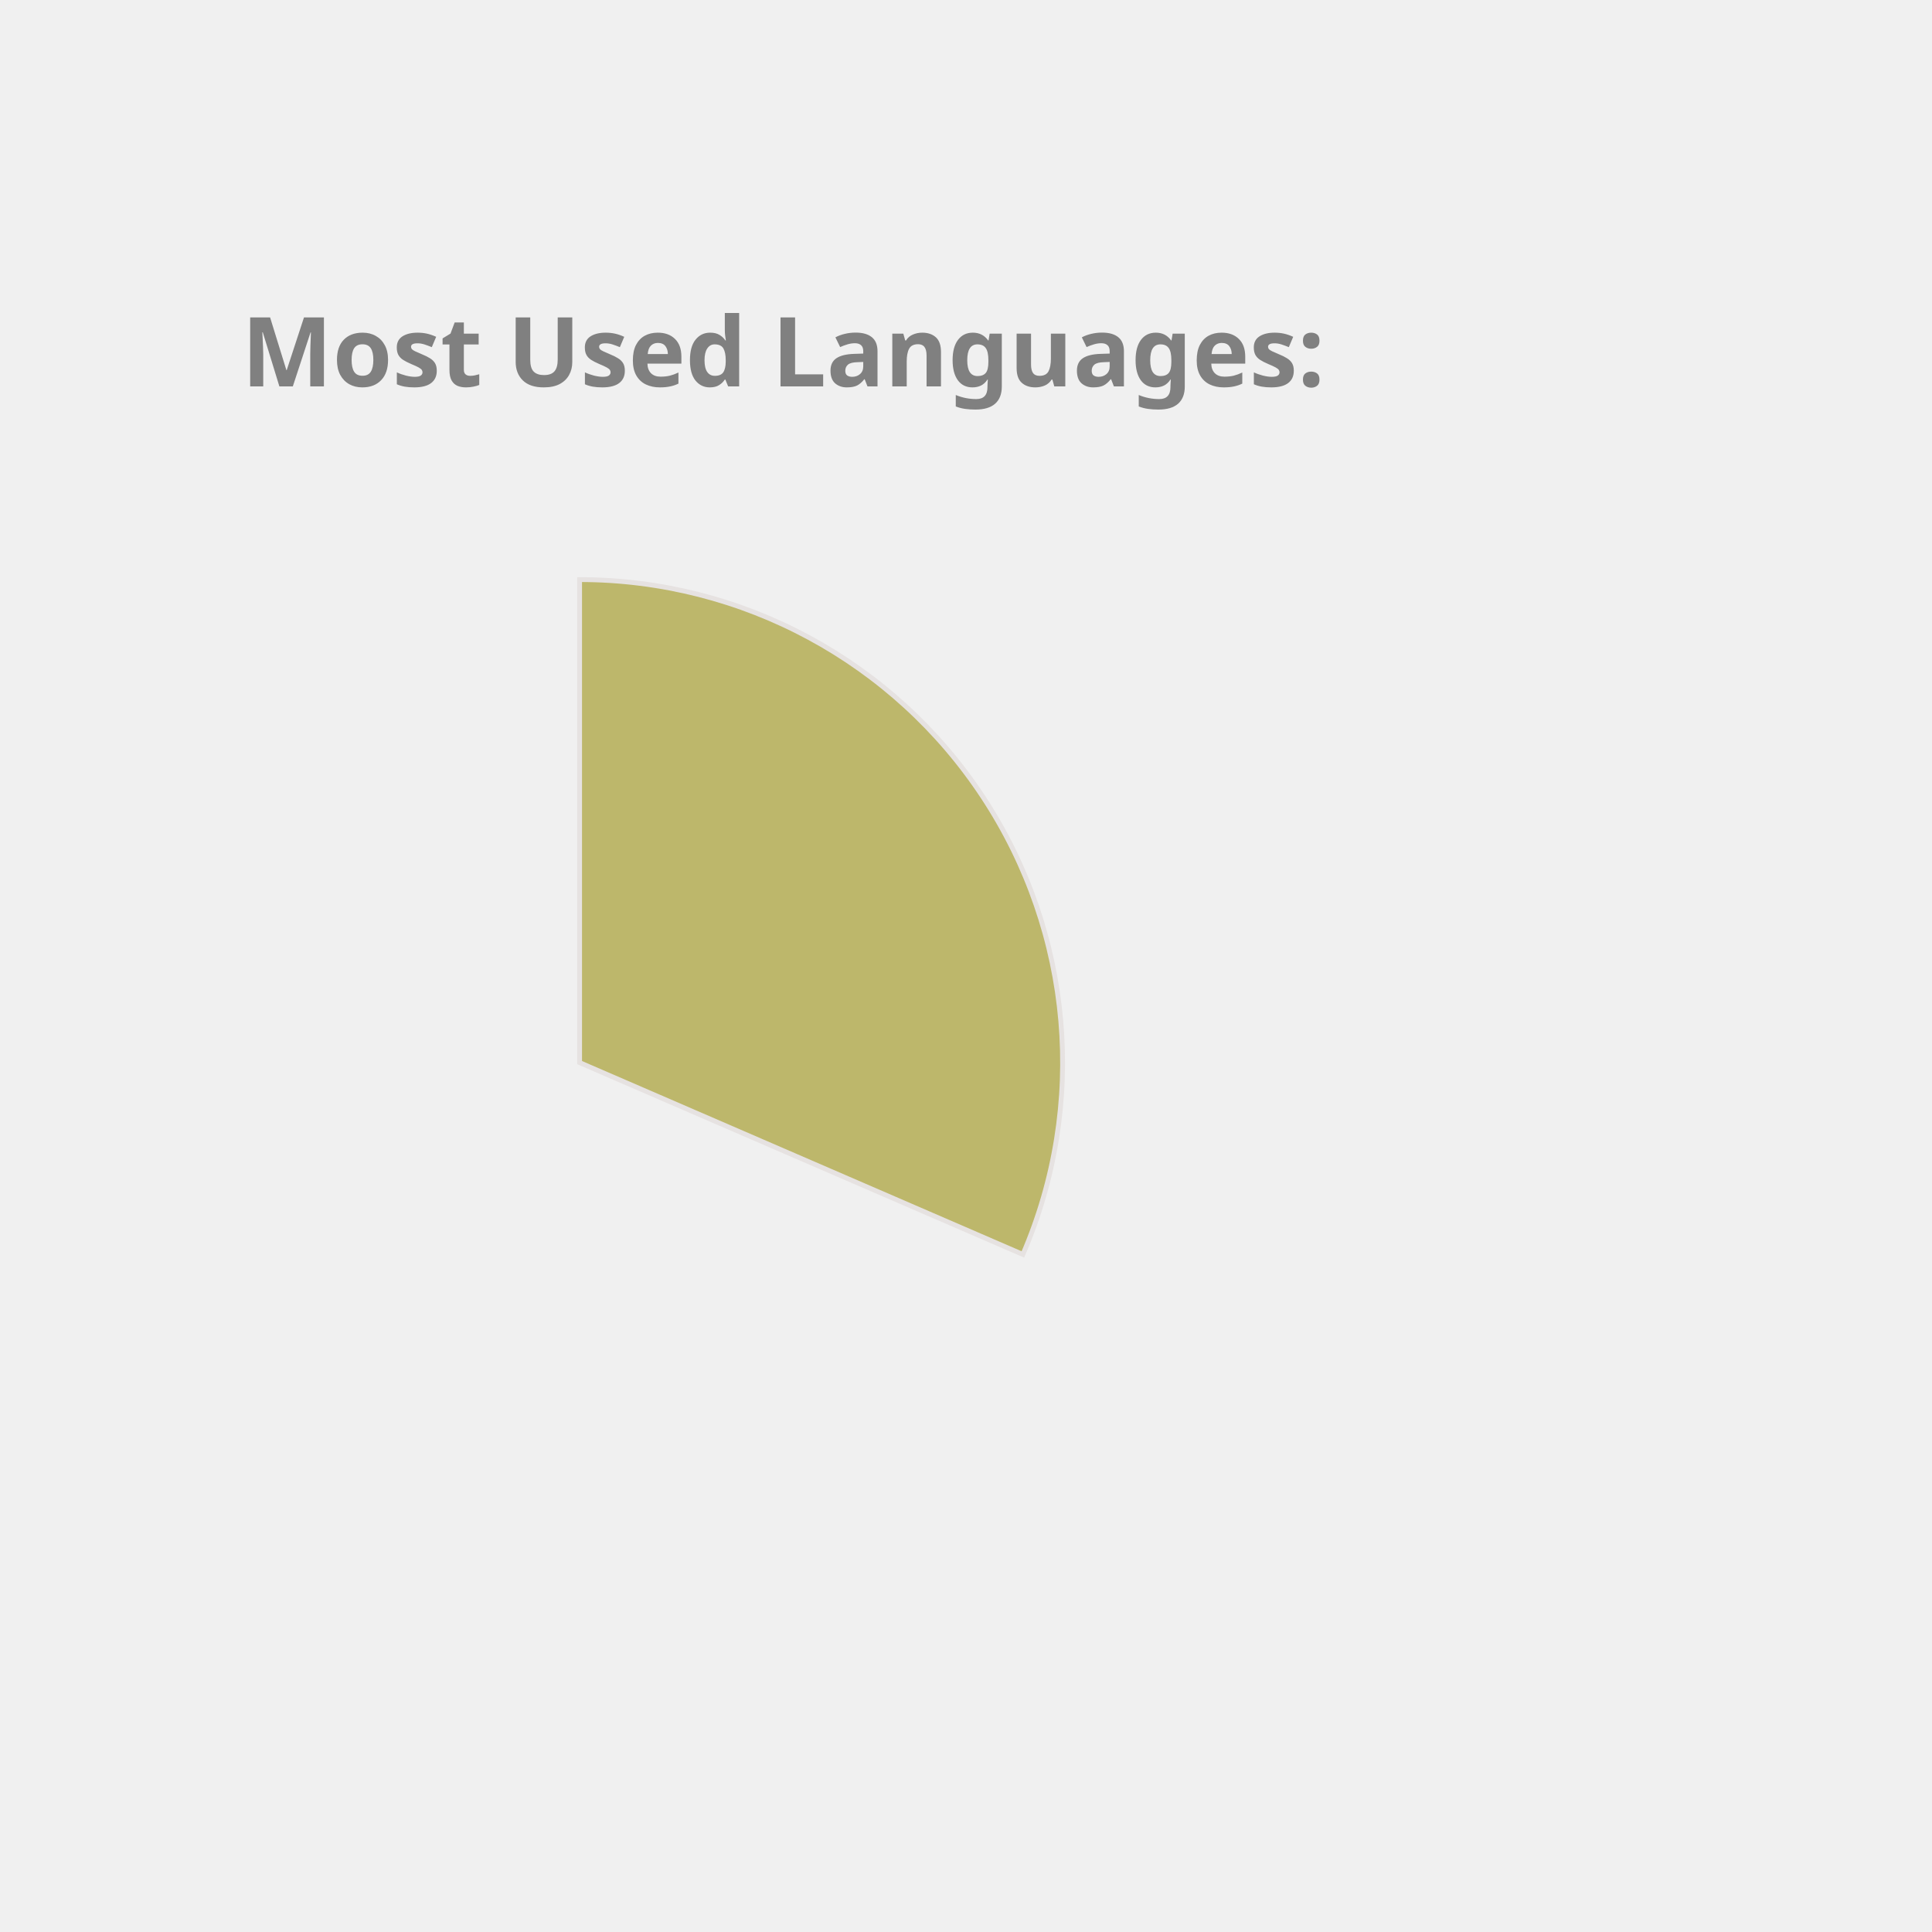
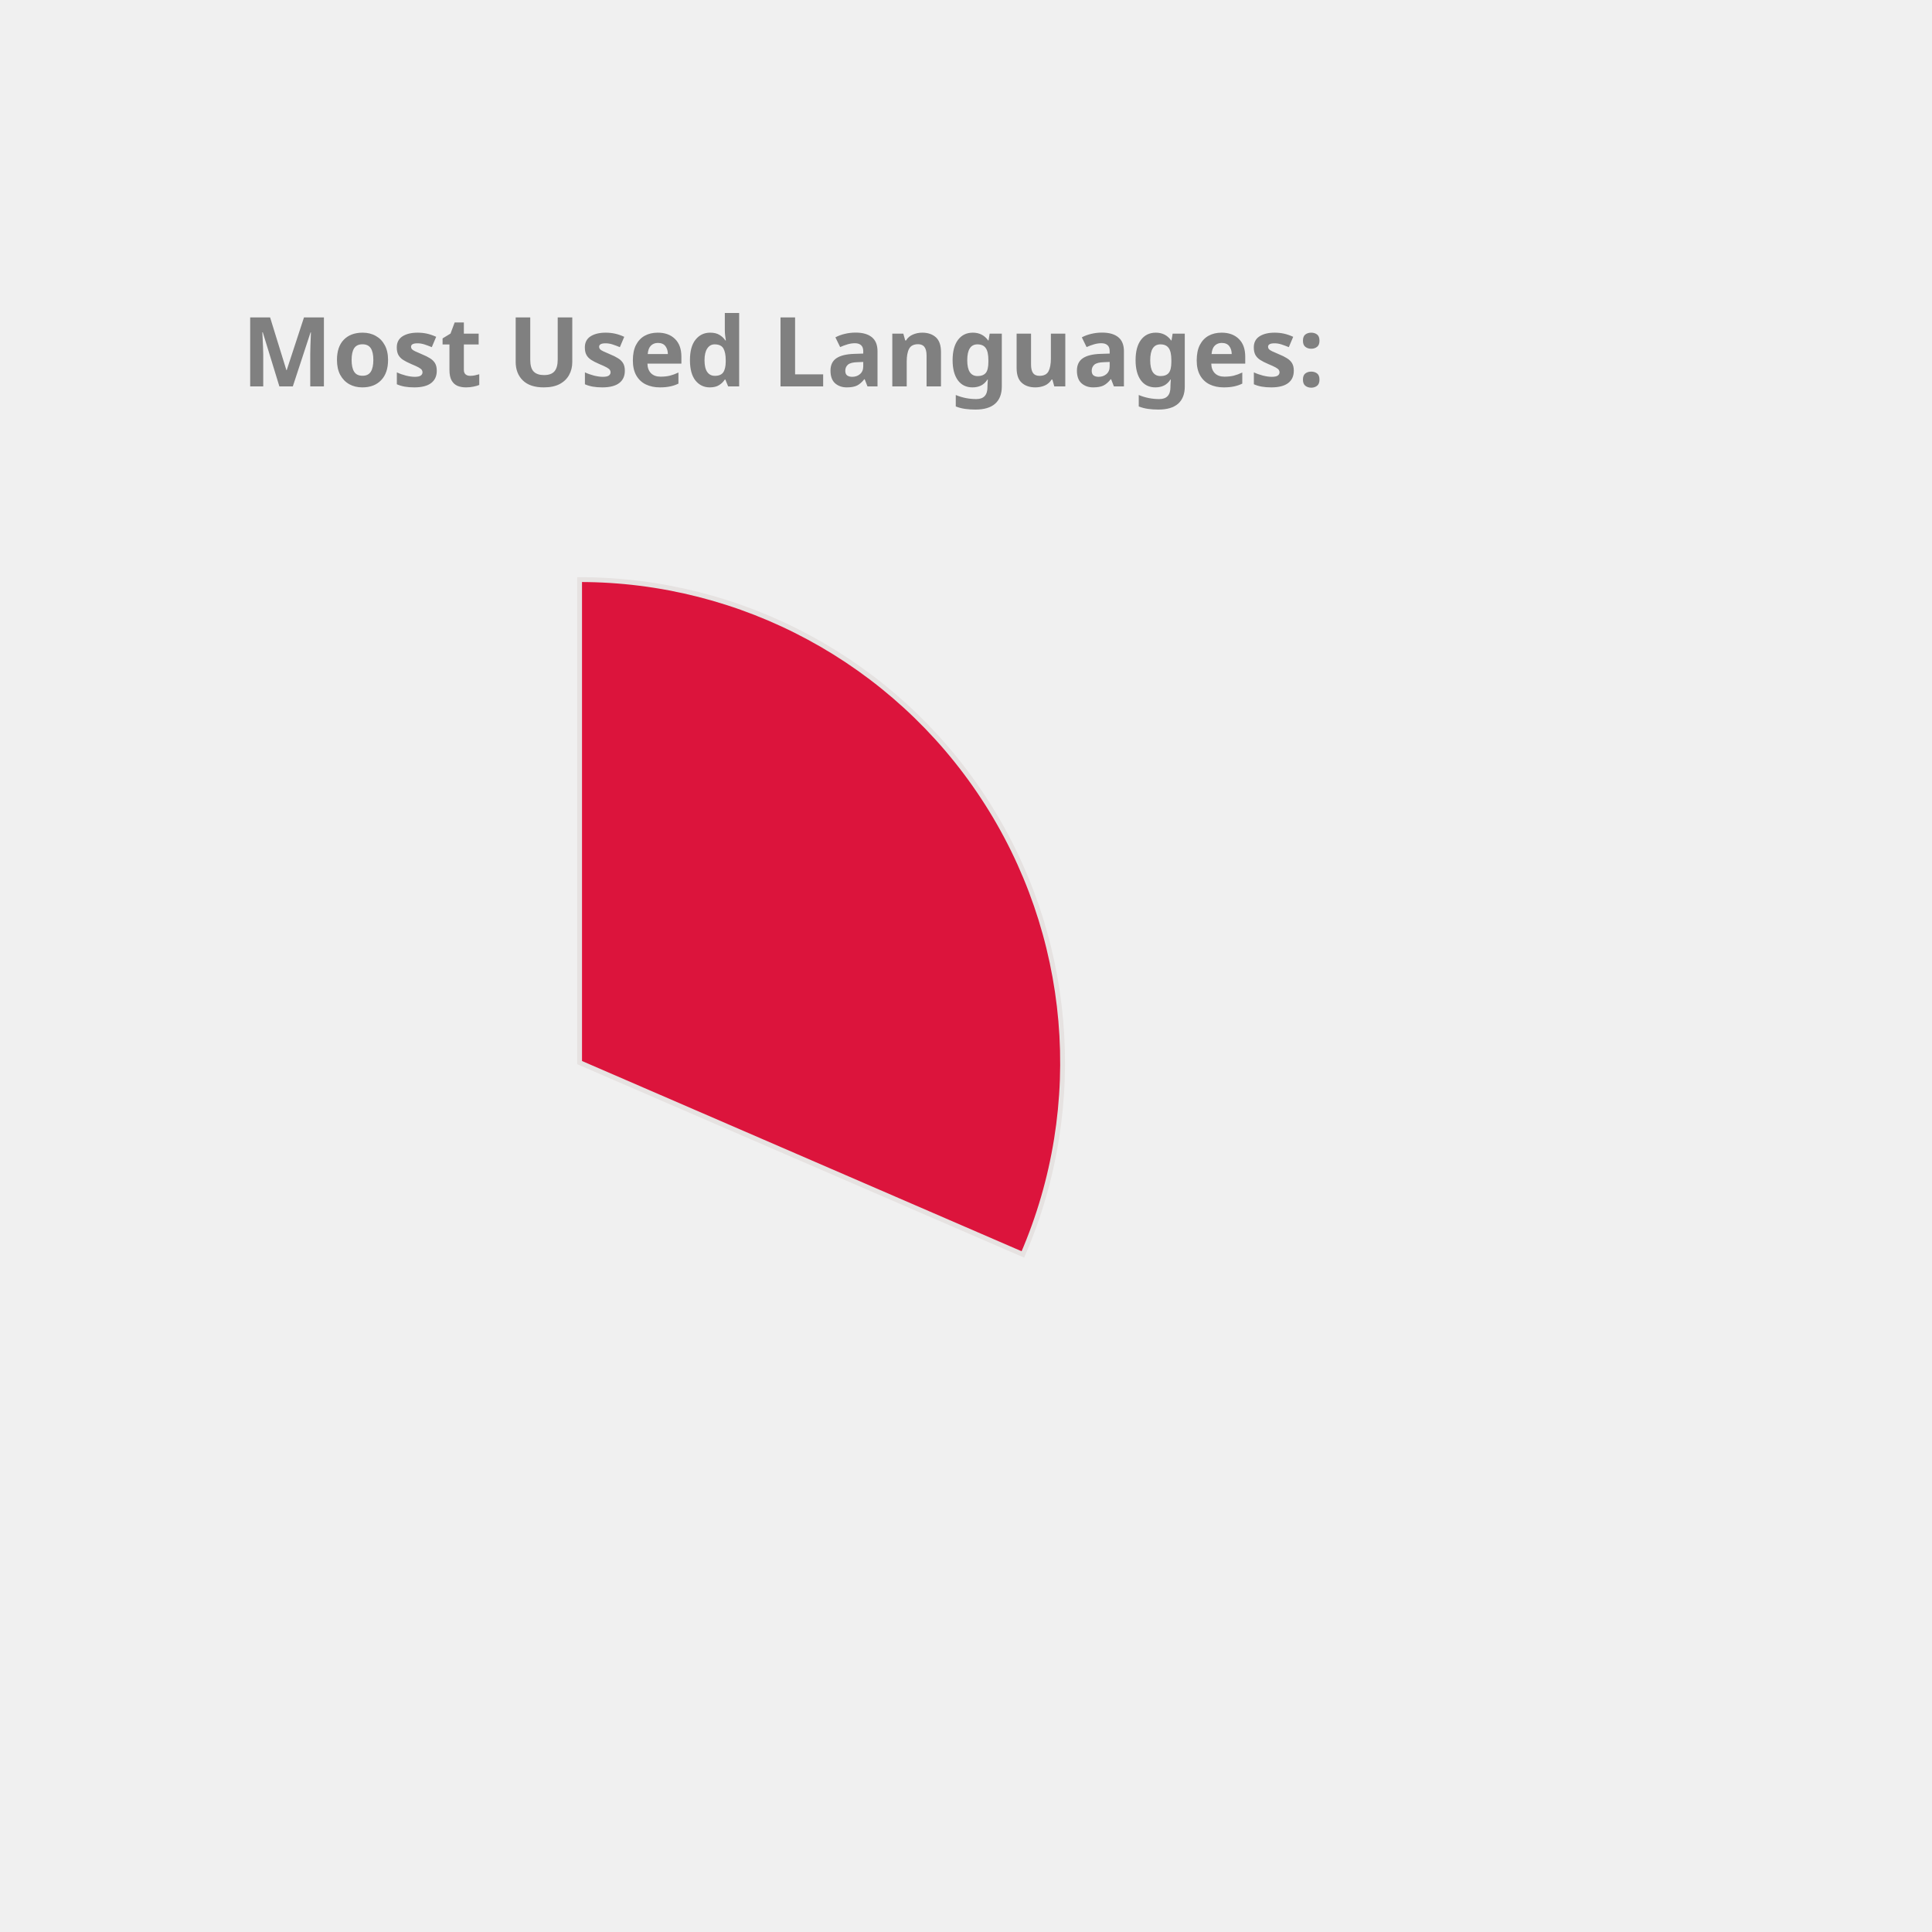
<svg xmlns="http://www.w3.org/2000/svg" height="350px" width="350px" viewBox="0 0 400 400">
  <style> 
        .label {
                font: bold 20px sans-serif;
                color: #404040;
                -webkit-text-stroke: 1px white;
        }

        path {
                stroke: #E6E2E1;
                stroke-width: 1px;
                transform: translate(60px, 100px);
        }

        .path_1 {
                animation: fadeIn 5s linear forwards;
        }

        .path_2 {
                transform: scale(0);
                animation: fadeIn 5s linear forwards 5s;
        }


        
        .path_3 {
                transform: scale(0);
                animation: fadeIn 5s linear forwards 10s;
        }


        .path_4 {
                transform: scale(0);
                animation: fadeIn 5s linear forwards 15s;
        }

        .path_5 {
                transform: scale(0);
                animation: fadeIn 5s linear forwards 20s;
        }

        .path_6 {
                transform: scale(0);
                animation: fadeIn 5s linear forwards 25s;
        }

        .path_7 {
                transform: scale(0);
                animation: fadeIn 5s linear forwards 30s;
        }

        .path_8 {
                transform: scale(0);
                animation: fadeIn 5s linear forwards 35s;
        }

        .path_9 {
                transform: scale(0);
                animation: fadeIn 5s linear forwards 40s;
        }

        .path_10 {
                transform: scale(0);
                animation: fadeIn 5s linear forwards 45s;
        }

        @keyframes fadeIn {
                0% {                        
                        transform: translate(250px, 300px) rotate(0deg) scale(0);
                        
                }
                50% {
                        transform: translate(150px, 220px) rotate(180deg) scale(0.5);
                        
                }
                
                100% {
                        transform: translate(60px, 120px) rotate(360deg) scale(1);
                        
                }
        }
        .txt_1 {
                opacity: 0;
                animation: txtShow 5s linear forwards 0s;
        }

        .txt_2 {
                opacity: 0;
                animation: txtShow 5s linear forwards 5s;
        }

        .txt_3 {
                opacity: 0;
                animation: txtShow 5s linear forwards 10s;
        }

        .txt_4 {
                opacity: 0;
                animation: txtShow 5s linear forwards 15s;
        }

        .txt_5 {
                opacity: 0;
                animation: txtShow 5s linear forwards 20s;
        }

        .txt_6 {
                opacity: 0;
                animation: txtShow 5s linear forwards 25s;
        }

        .txt_7 {
                opacity: 0;
                animation: txtShow 5s linear forwards 30s;
        }

        .txt_8 {
                opacity: 0;
                animation: txtShow 5s linear forwards 35s;
        }

        .txt_9 {
                opacity: 0;
                animation: txtShow 5s linear forwards 40s;
        }

        .txt_10 {
                opacity: 0;
                animation: txtShow 5s linear forwards 45s;
        }

        @keyframes txtShow {
                0% {                        
                        opacity: 0;
                        transform: translate(0px, 0px) scale(0);
                }
                100% {
                        opacity: 1;
                        transform: translate(0px, 0px) scale(1);
                        
                }
        }
</style>
-   <path class="path_1" d="M 60,120 L 60,20 A 100,100 0 0 1 151.775,159.715 Z" fill="DarkKhaki" stroke="#fff" stroke-width="2" />
-   <text class="txt_1" x="260" y="150" fill="DarkKhaki" stroke="DarkKhaki" stroke-width="1">C++</text>
-   <path class="path_2" d="M 60,120 L 151.775,159.715 A 100,100 0 0 1 16.854,210.213 Z" fill="MediumTurquoise" stroke="#fff" stroke-width="2" />
-   <text class="txt_2" x="260" y="170" fill="MediumTurquoise" stroke="MediumTurquoise" stroke-width="1">JavaScript</text>
-   <path class="path_3" d="M 60,120 L 16.854,210.213 A 100,100 0 0 1 -38.958,134.401 Z" fill="Crimson" stroke="#fff" stroke-width="2" />
-   <text class="txt_3" x="260" y="190" fill="Crimson" stroke="Crimson" stroke-width="1">Jupyter Notebook</text>
-   <path class="path_4" d="M 60,120 L -38.958,134.401 A 100,100 0 0 1 -8.455,47.103 Z" fill="IndianRed" stroke="#fff" stroke-width="2" />
-   <text class="txt_4" x="260" y="210" fill="IndianRed" stroke="IndianRed" stroke-width="1">Java</text>
-   <path class="path_5" d="M 60,120 L -8.455,47.103 A 100,100 0 0 1 36.961,22.69 Z" fill="Pink" stroke="#fff" stroke-width="2" />
-   <text class="txt_5" x="260" y="230" fill="Pink" stroke="Pink" stroke-width="1">HTML</text>
-   <path class="path_6" d="M 60,120 L 36.961,22.69 A 100,100 0 0 1 54.976,20.126 Z" fill="DodgerBlue" stroke="#fff" stroke-width="2" />
-   <text class="txt_6" x="260" y="250" fill="DodgerBlue" stroke="DodgerBlue" stroke-width="1">TypeScript</text>
-   <path class="path_7" d="M 60,120 L 54.976,20.126 A 100,100 0 0 1 59.372,20.002 Z" fill="Tan" stroke="#fff" stroke-width="2" />
-   <text class="txt_7" x="260" y="270" fill="Tan" stroke="Tan" stroke-width="1">CSS</text>
+   <path class="path_1" d="M 60,120 L 60,20 A 100,100 0 0 1 151.775,159.715 Z" fill="Crimson" stroke="#fff" stroke-width="2" />
+   <text class="txt_1" x="260" y="150" fill="Crimson" stroke="Crimson" stroke-width="1">C++</text>
+   <path class="path_2" d="M 60,120 L 151.775,159.715 A 100,100 0 0 1 16.854,210.213 Z" fill="RosyBrown" stroke="#fff" stroke-width="2" />
+   <text class="txt_2" x="260" y="170" fill="RosyBrown" stroke="RosyBrown" stroke-width="1">JavaScript</text>
+   <path class="path_3" d="M 60,120 L 16.854,210.213 A 100,100 0 0 1 -38.958,134.401 Z" fill="Coral" stroke="#fff" stroke-width="2" />
+   <text class="txt_3" x="260" y="190" fill="Coral" stroke="Coral" stroke-width="1">Jupyter Notebook</text>
+   <path class="path_4" d="M 60,120 L -38.958,134.401 A 100,100 0 0 1 -8.455,47.103 Z" fill="SteelBlue" stroke="#fff" stroke-width="2" />
+   <text class="txt_4" x="260" y="210" fill="SteelBlue" stroke="SteelBlue" stroke-width="1">Java</text>
+   <path class="path_5" d="M 60,120 L -8.455,47.103 A 100,100 0 0 1 36.961,22.69 Z" fill="IndianRed" stroke="#fff" stroke-width="2" />
+   <text class="txt_5" x="260" y="230" fill="IndianRed" stroke="IndianRed" stroke-width="1">HTML</text>
+   <path class="path_6" d="M 60,120 L 36.961,22.69 A 100,100 0 0 1 54.976,20.126 Z" fill="Tomato" stroke="#fff" stroke-width="2" />
+   <text class="txt_6" x="260" y="250" fill="Tomato" stroke="Tomato" stroke-width="1">TypeScript</text>
+   <path class="path_7" d="M 60,120 L 54.976,20.126 A 100,100 0 0 1 59.372,20.002 Z" fill="DarkKhaki" stroke="#fff" stroke-width="2" />
+   <text class="txt_7" x="260" y="270" fill="DarkKhaki" stroke="DarkKhaki" stroke-width="1">CSS</text>
  <g class="label">
    <text x="50" y="80" fill="grey">Most Used Languages:</text>
  </g>
</svg>
